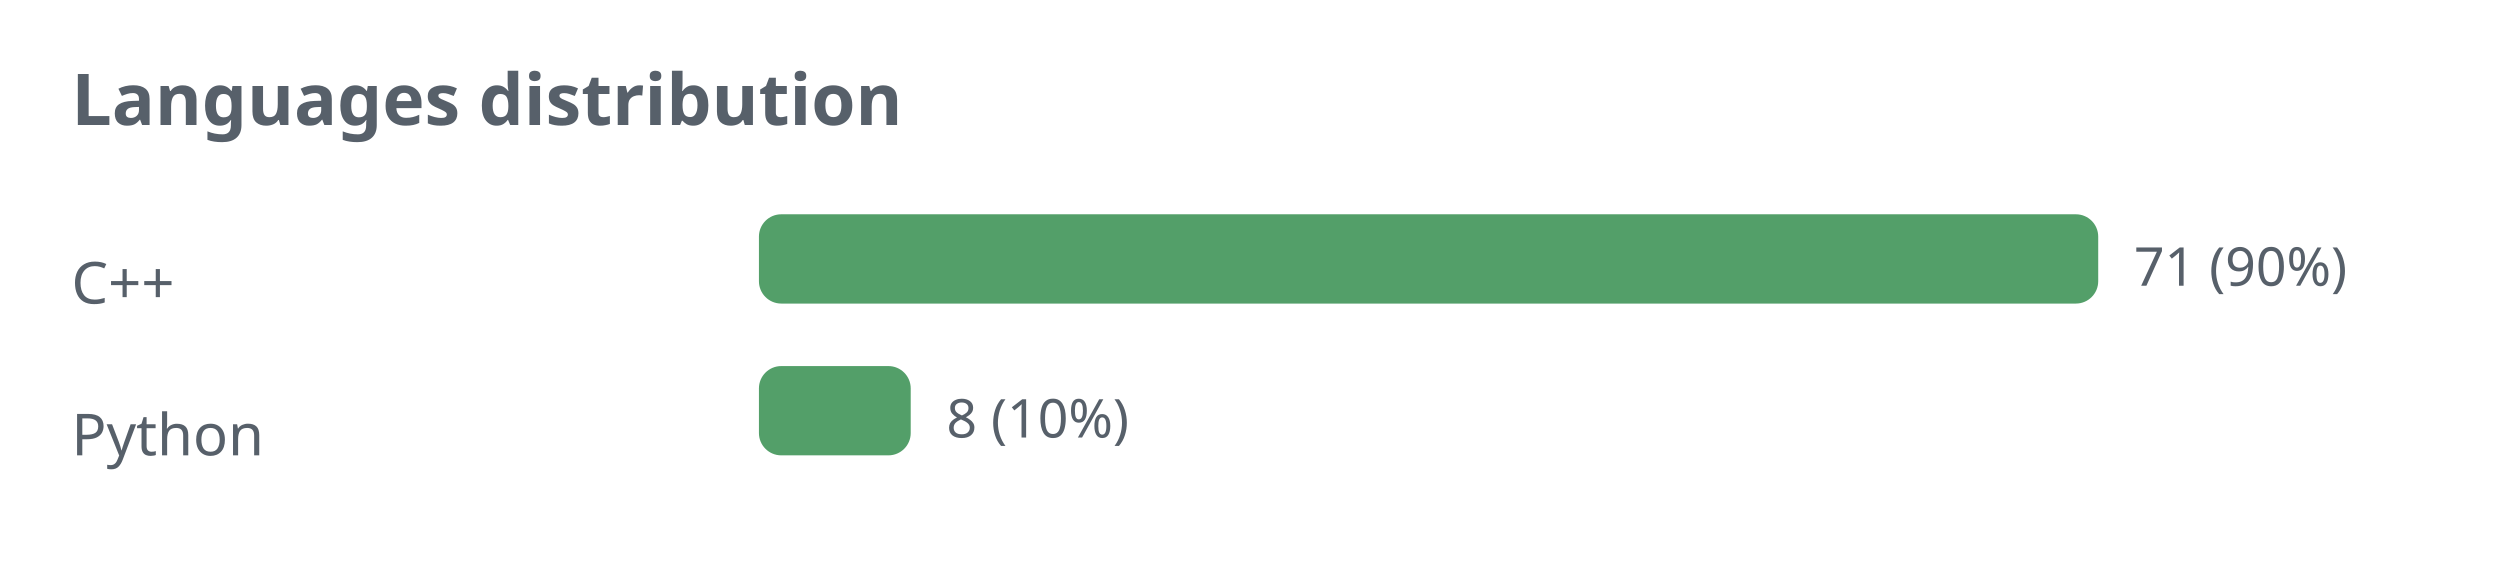
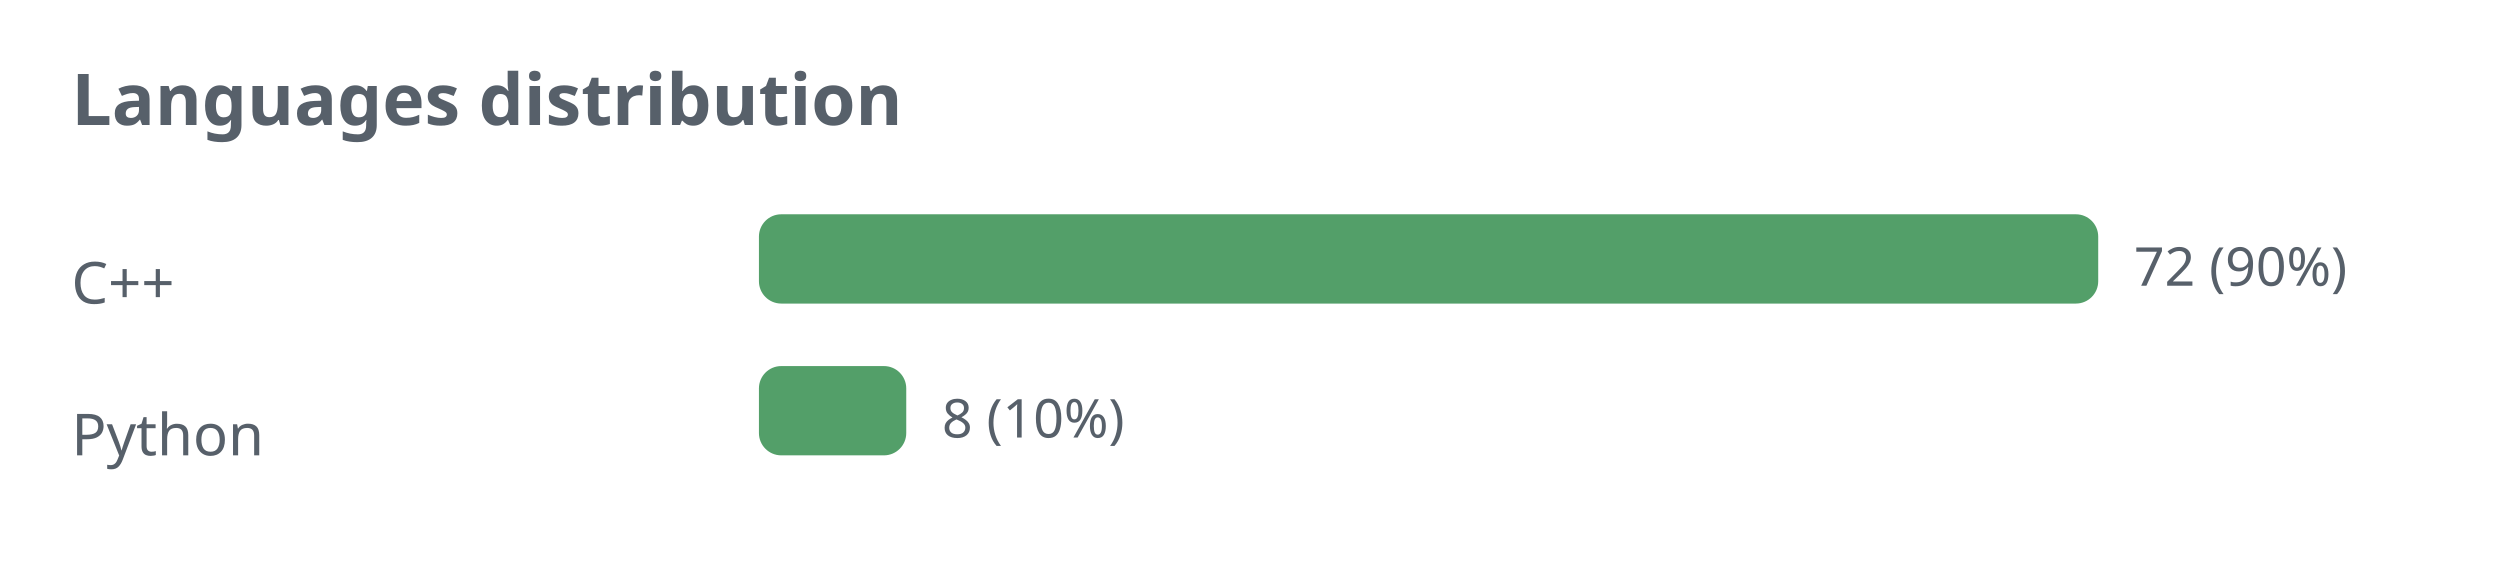
<svg xmlns="http://www.w3.org/2000/svg" width="560" height="130" viewBox="0 0 560 130" role="img">
  <defs>
    <style>.t{fill:#57606a;font-family:sans-serif}.g{stroke:#8b949e;stroke-opacity:.35;fill:none}@media (prefers-color-scheme: dark){.t{fill:#c9d1d9}.g{stroke:#8b949e}</style>
  </defs>
  <text class="t" x="16" y="28" font-size="16" font-weight="bold">Languages distribution</text>
  <text class="t" x="16" y="68" font-size="13">C++</text>
  <rect x="170" y="48" width="300" height="20" rx="5" fill="#1a7f37" fill-opacity="0.75" />
-   <text class="t" x="478" y="64" font-size="12">71 (90%)</text>
+   <text class="t" x="478" y="64" font-size="12">72 (90%)</text>
  <text class="t" x="16" y="102" font-size="13">Python</text>
-   <rect x="170" y="82" width="34" height="20" rx="5" fill="#1a7f37" fill-opacity="0.75" />
-   <text class="t" x="212" y="98" font-size="12">8 (10%)</text>
+   <rect x="170" y="82" width="33" height="20" rx="5" fill="#1a7f37" fill-opacity="0.75" />
+   <text class="t" x="211" y="98" font-size="12">8 (10%)</text>
</svg>
